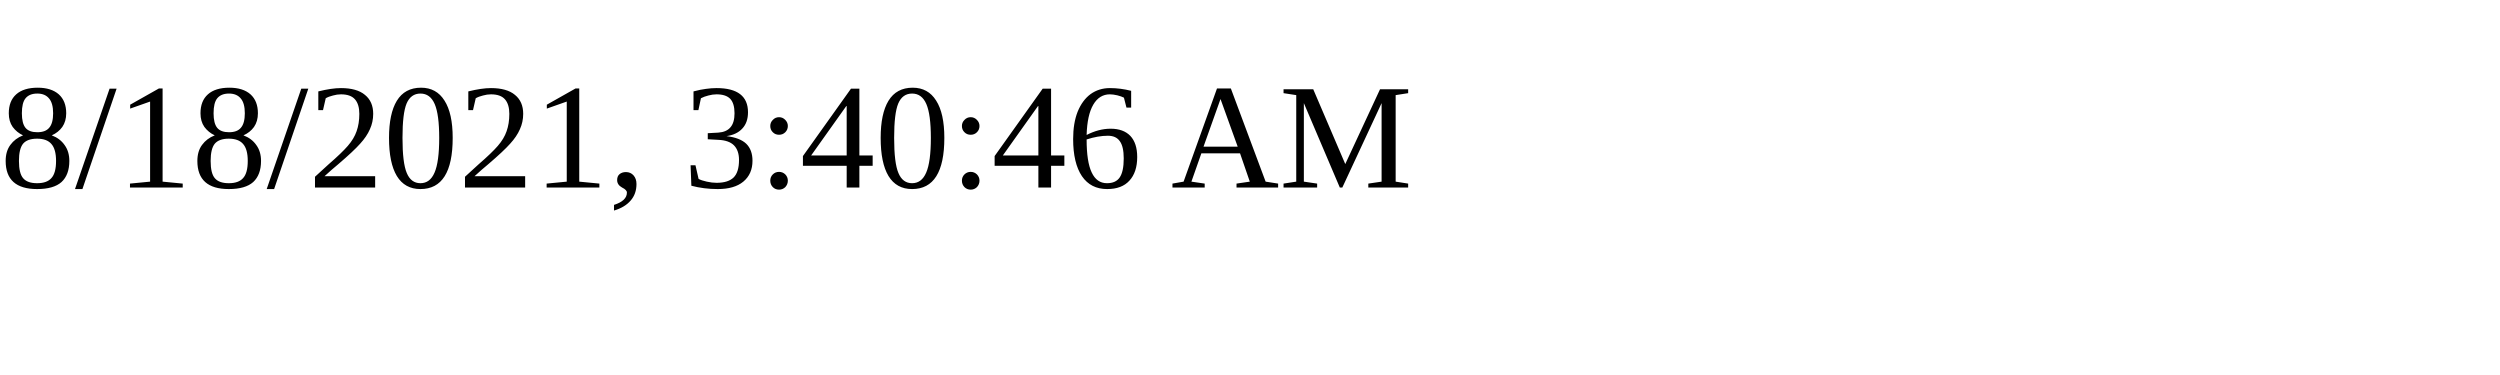
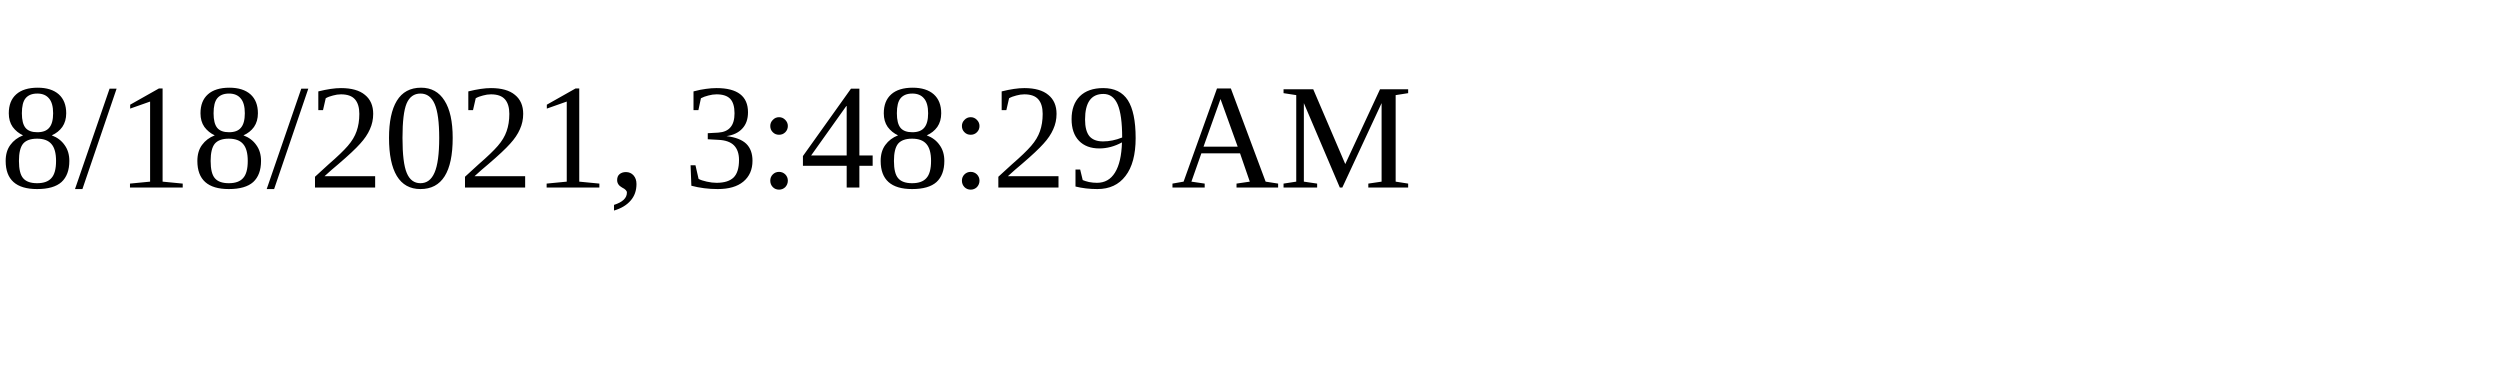
<svg xmlns="http://www.w3.org/2000/svg" height="30" width="200">
-   <text x="0" y="15">8/18/2021, 3:40:46 AM</text>
+   <text x="0" y="15">8/18/2021, 3:48:29 AM</text>
</svg>
